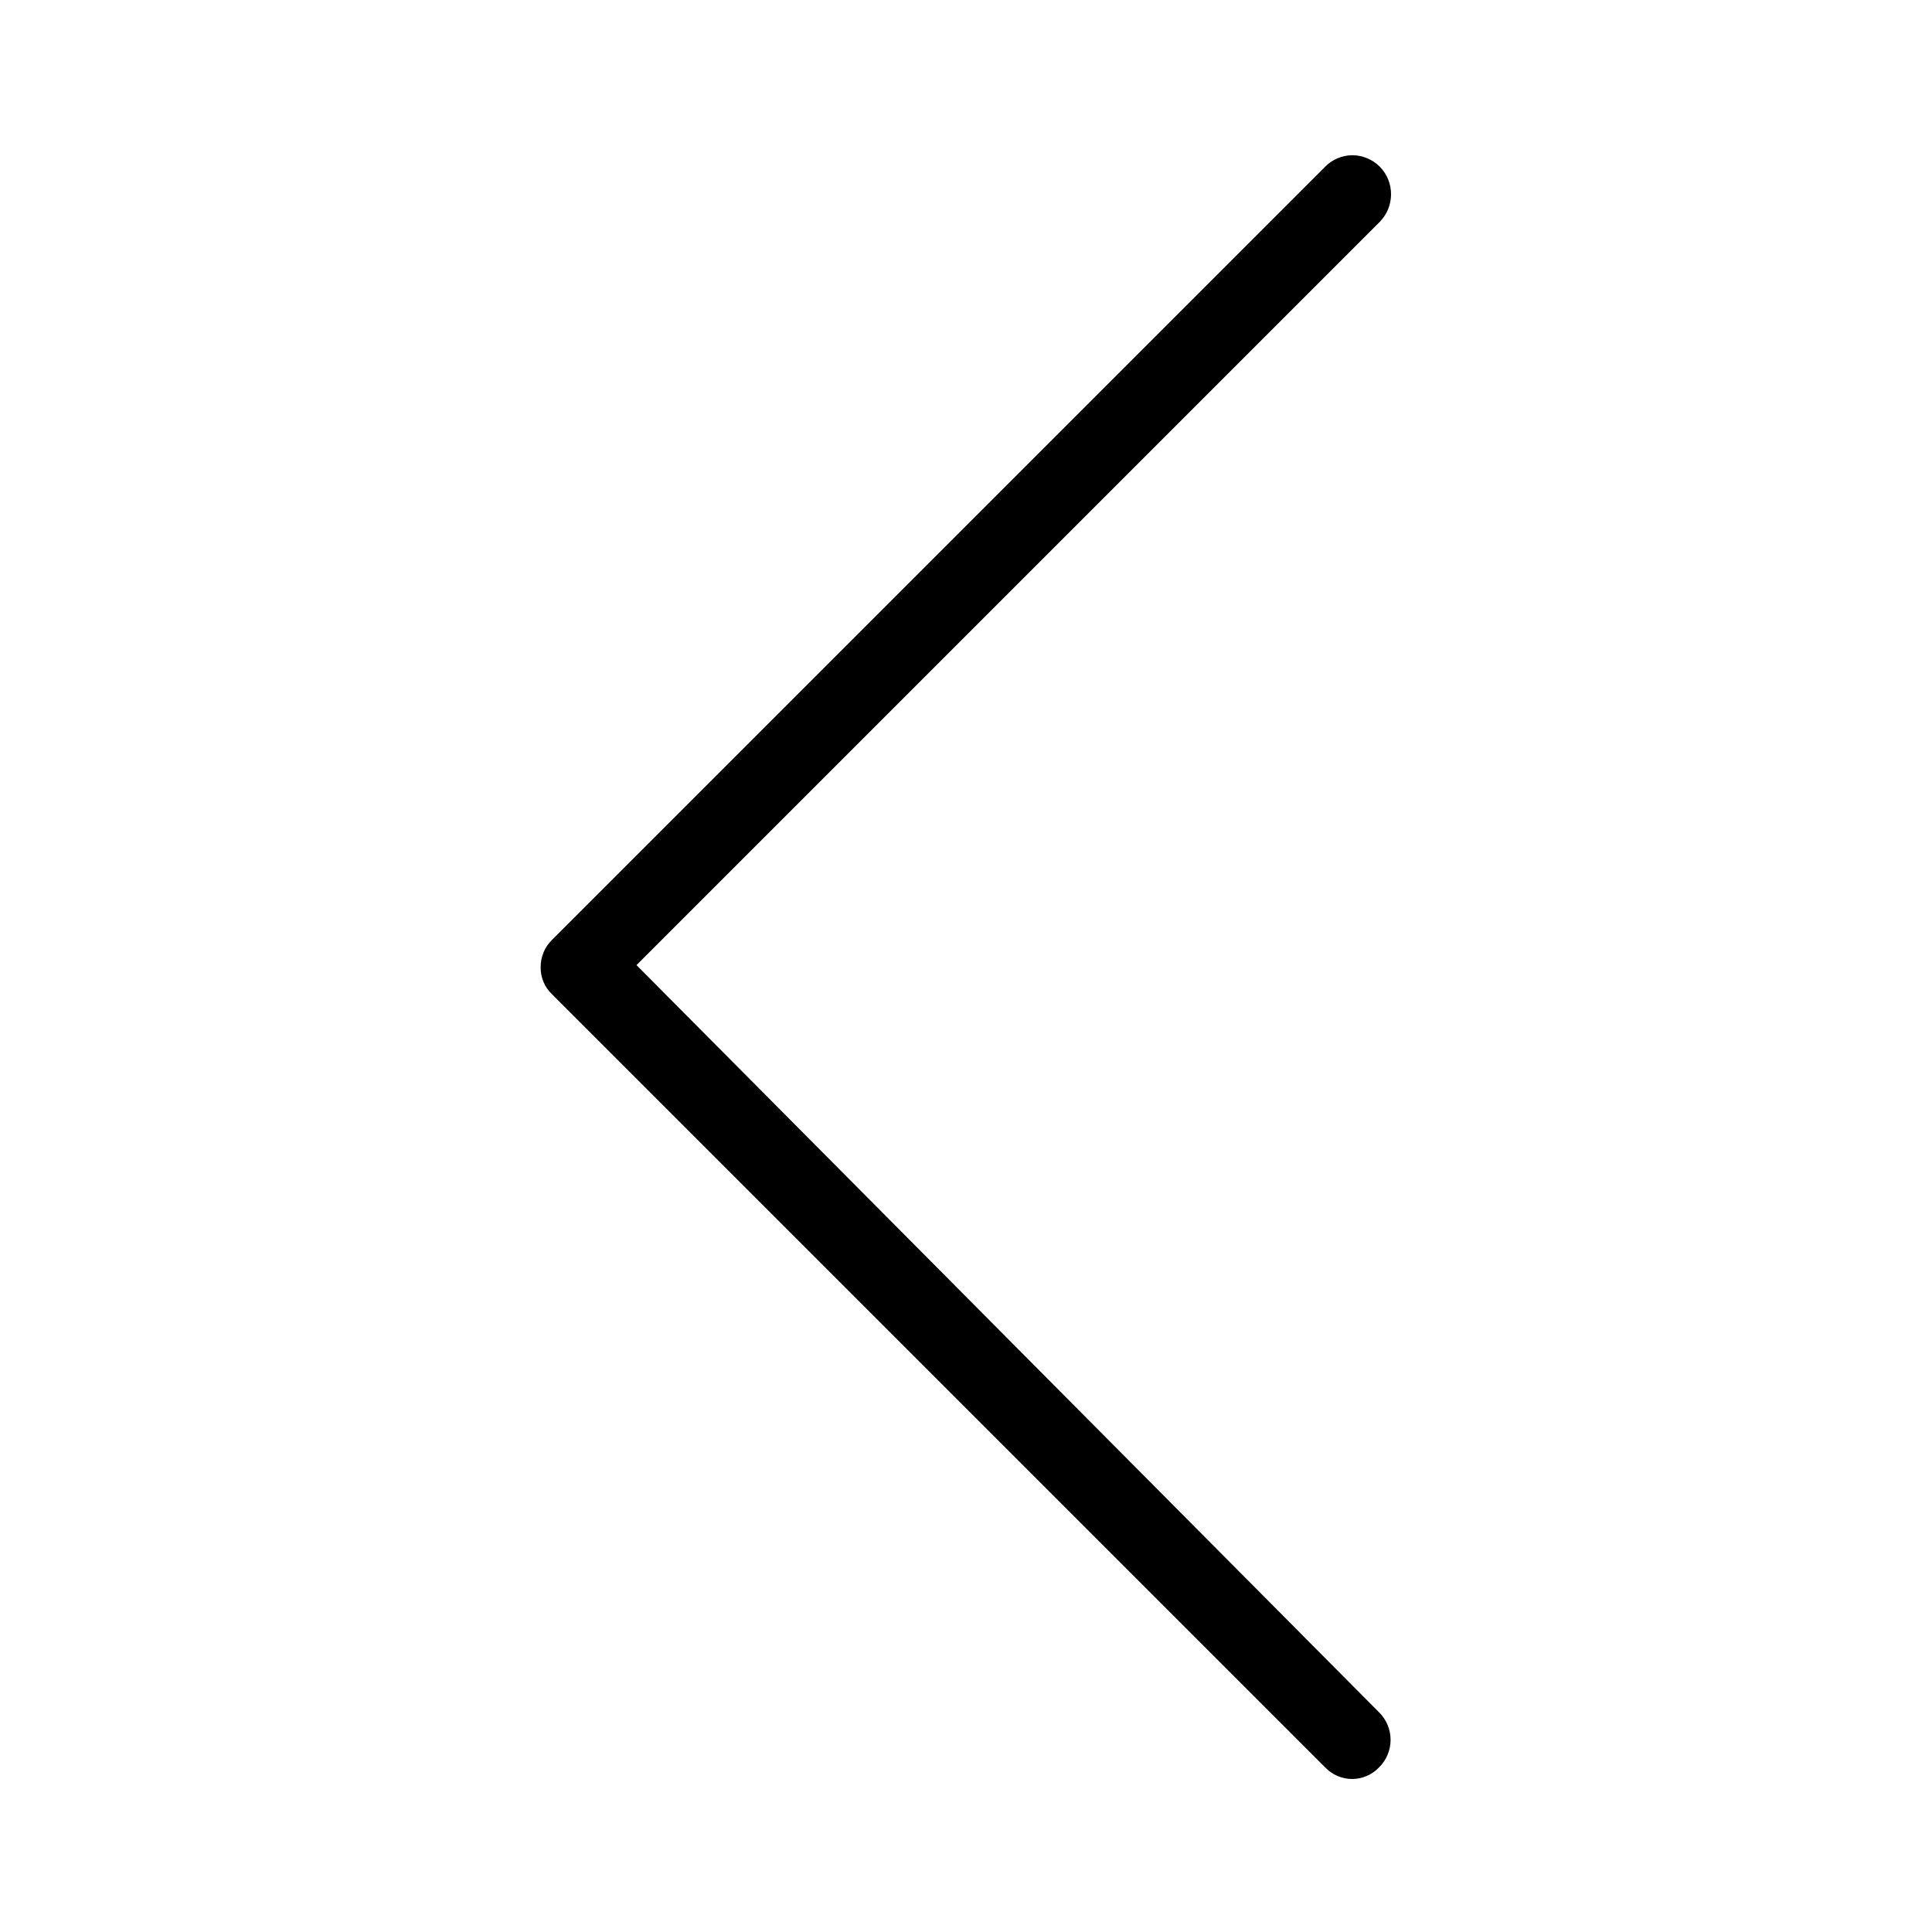
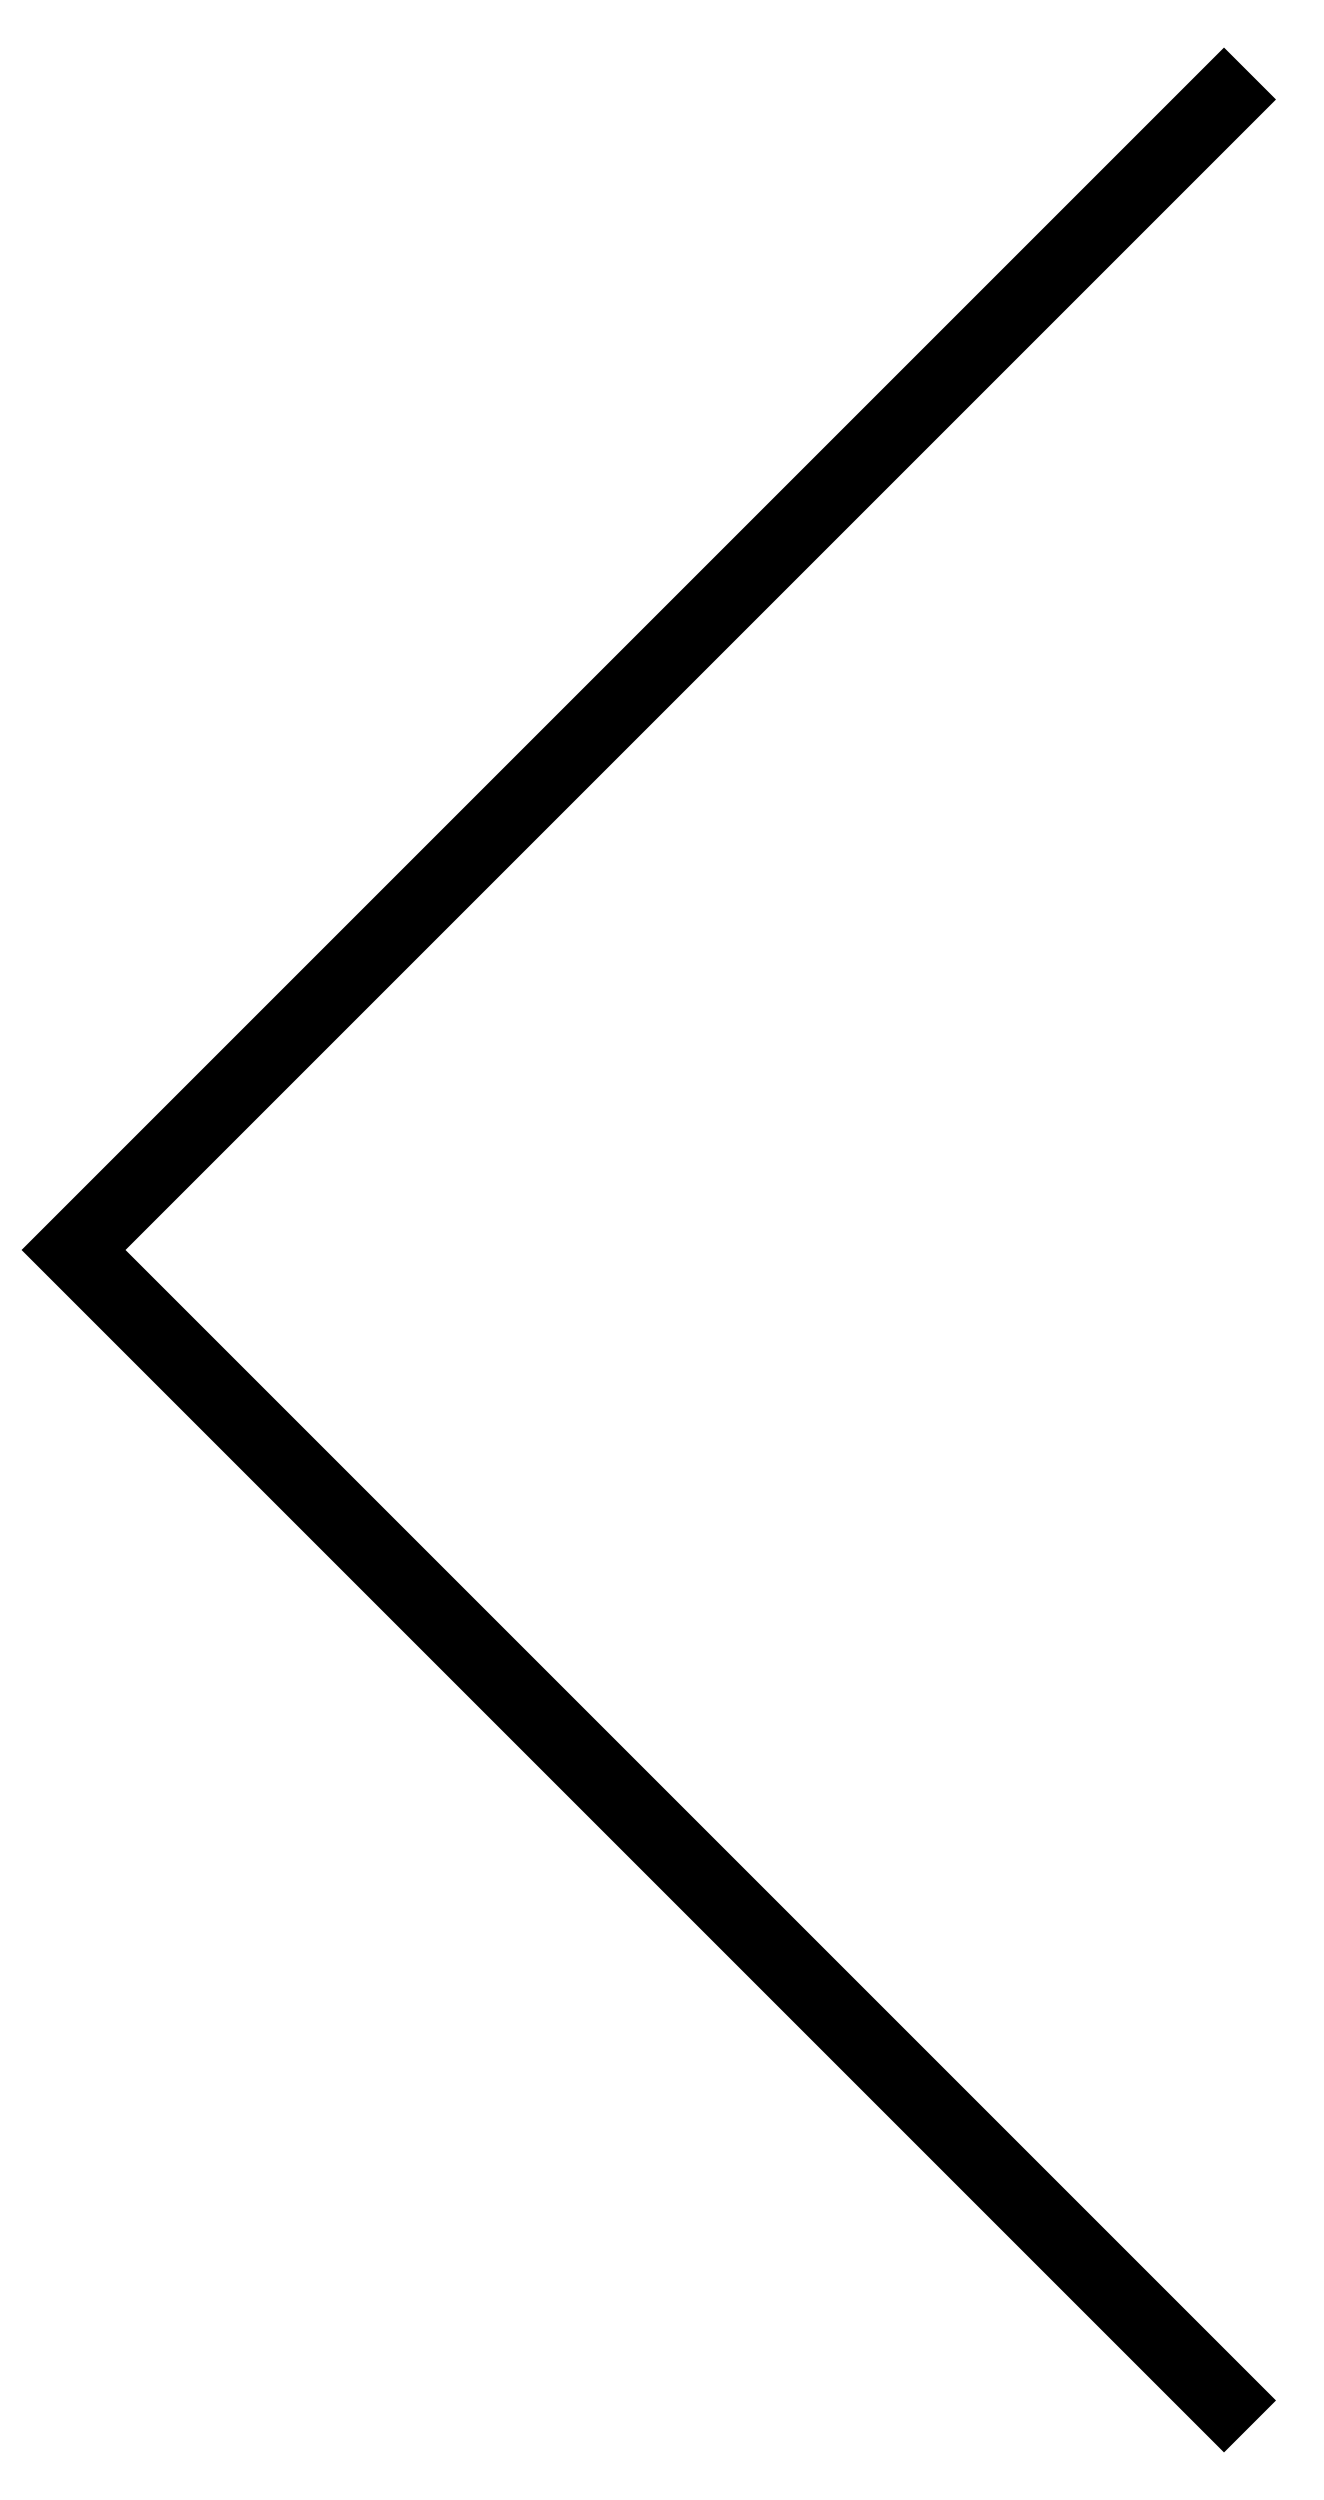
- <svg xmlns="http://www.w3.org/2000/svg" version="1.1" width="512" height="512" x="0" y="0" viewBox="0 0 25 25" style="enable-background:new 0 0 512 512" xml:space="preserve" class="">
-   <g transform="matrix(-1,-1.2246467991473532e-16,1.2246467991473532e-16,-1,24.99621,25.02848)">
-     <path d="M18 12.51a.49.49 0 0 1-.15.36l-10 10a.5.5 0 0 1-.35.15.51.51 0 0 1-.36-.15.51.51 0 0 1 0-.71l9.62-9.62-9.61-9.67a.5.5 0 0 1 0-.71.48.48 0 0 1 .7 0l10 10a.47.47 0 0 1 .15.35z" data-name="Layer 2" fill="#000000" data-original="#000000" />
-   </g>
+ <svg xmlns="http://www.w3.org/2000/svg" width="18" height="34" viewBox="0 0 18 34" fill="none">
+   <path d="M17 1L1 17L17 33" stroke="black" />
</svg>
